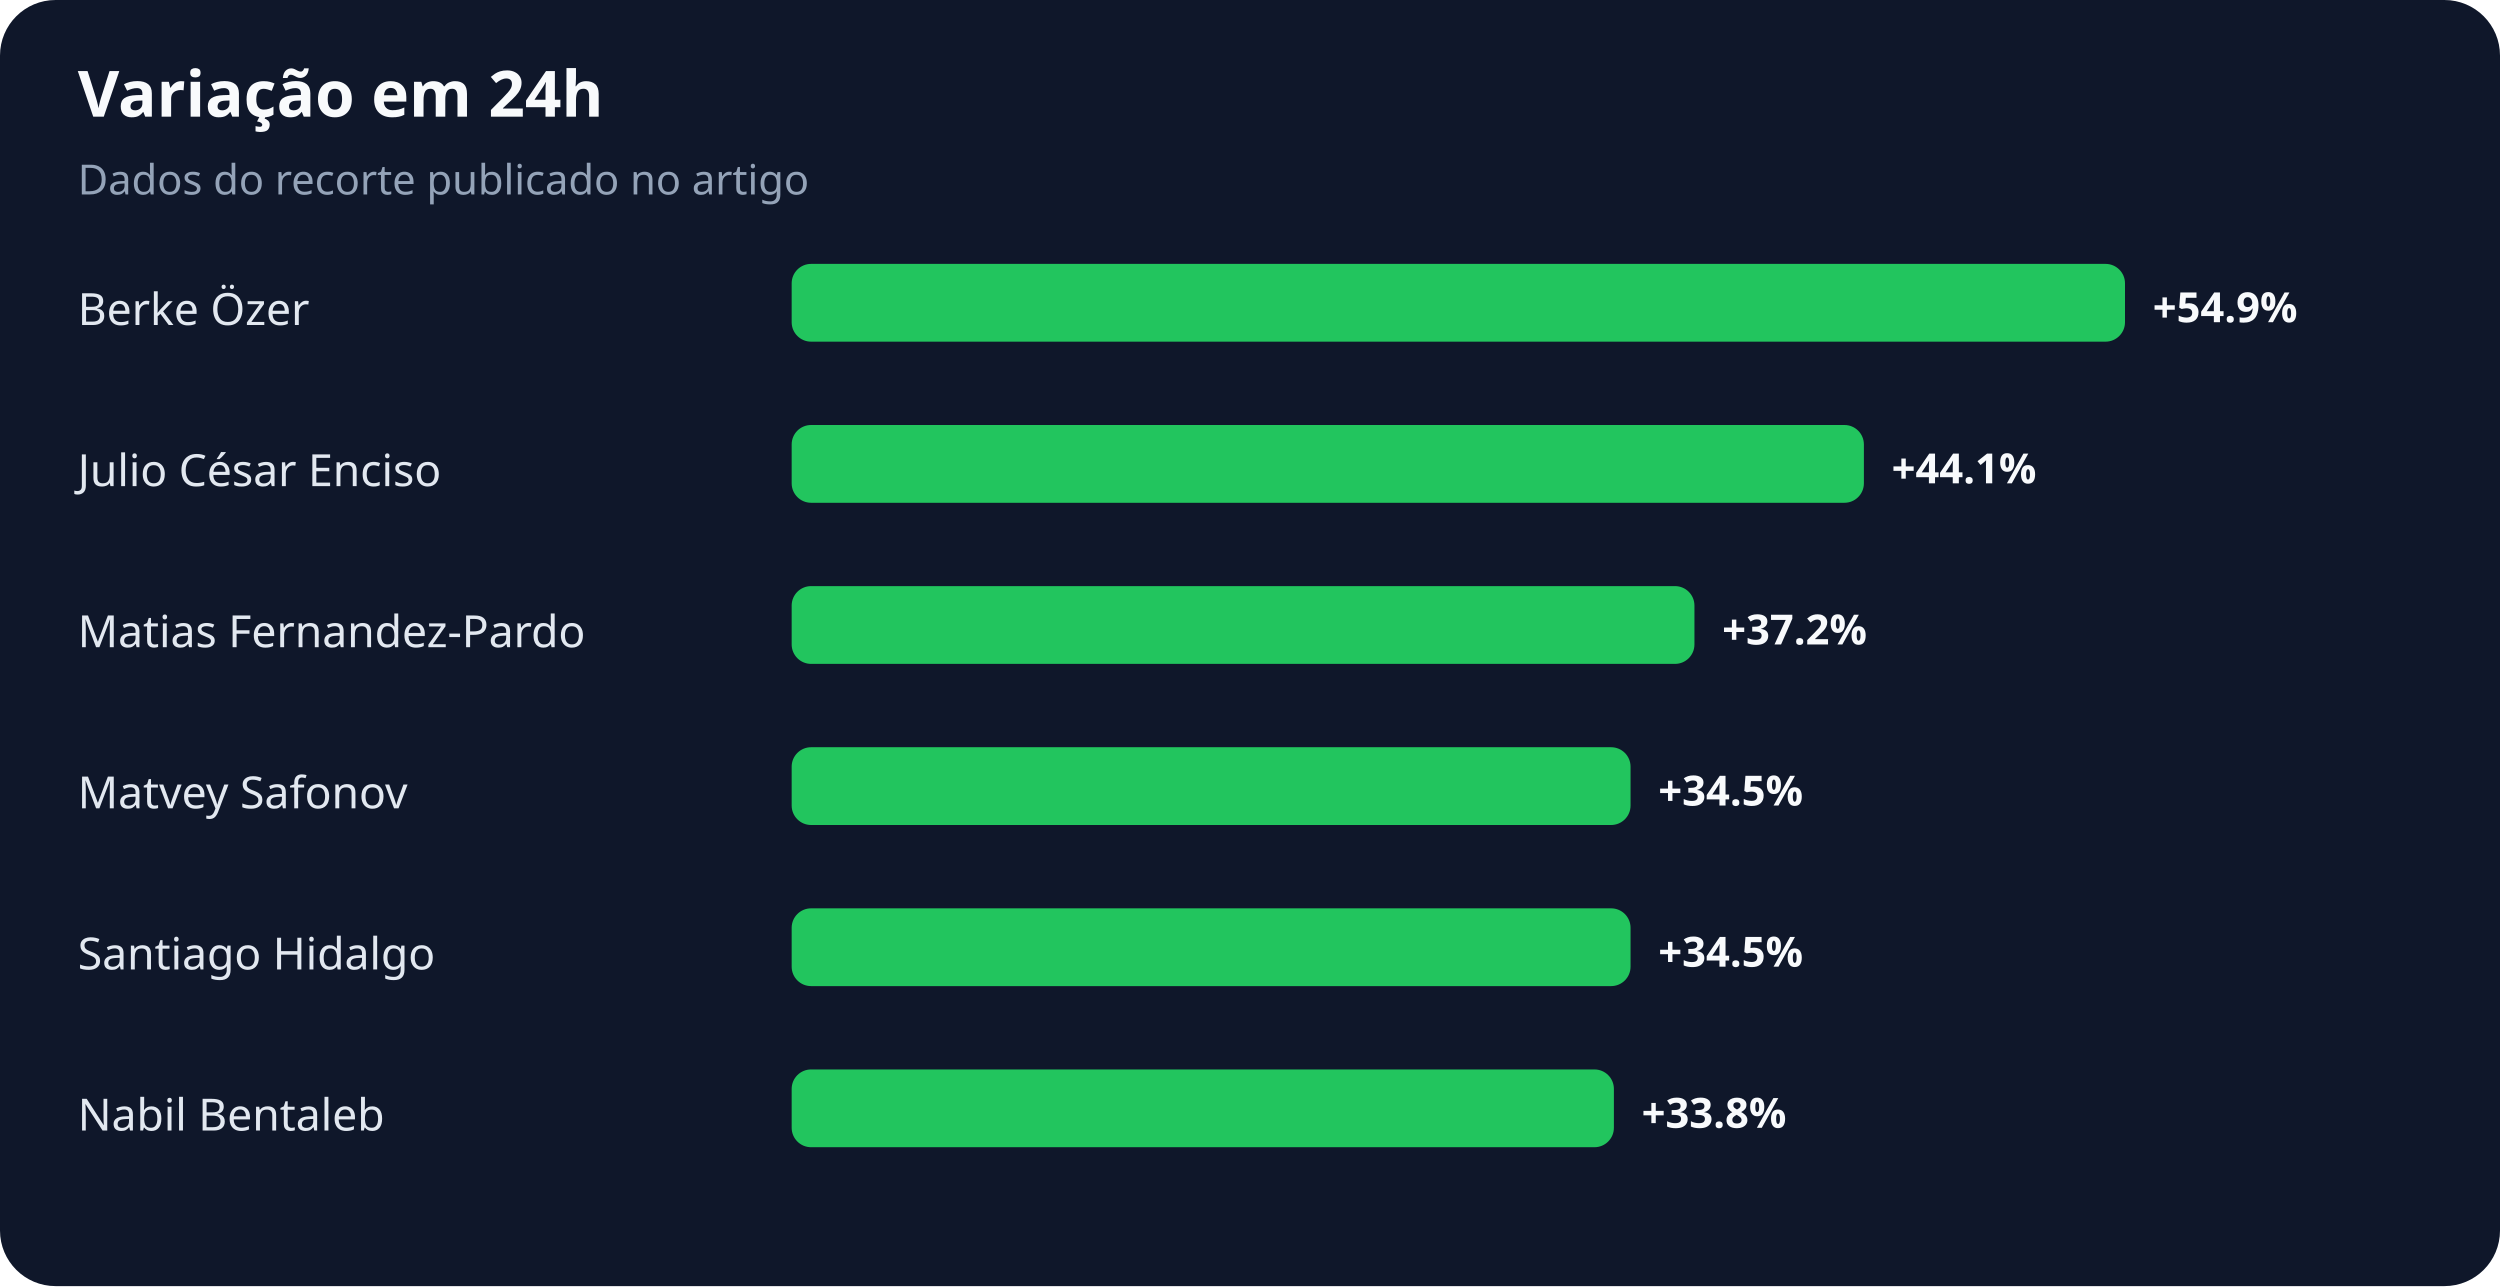
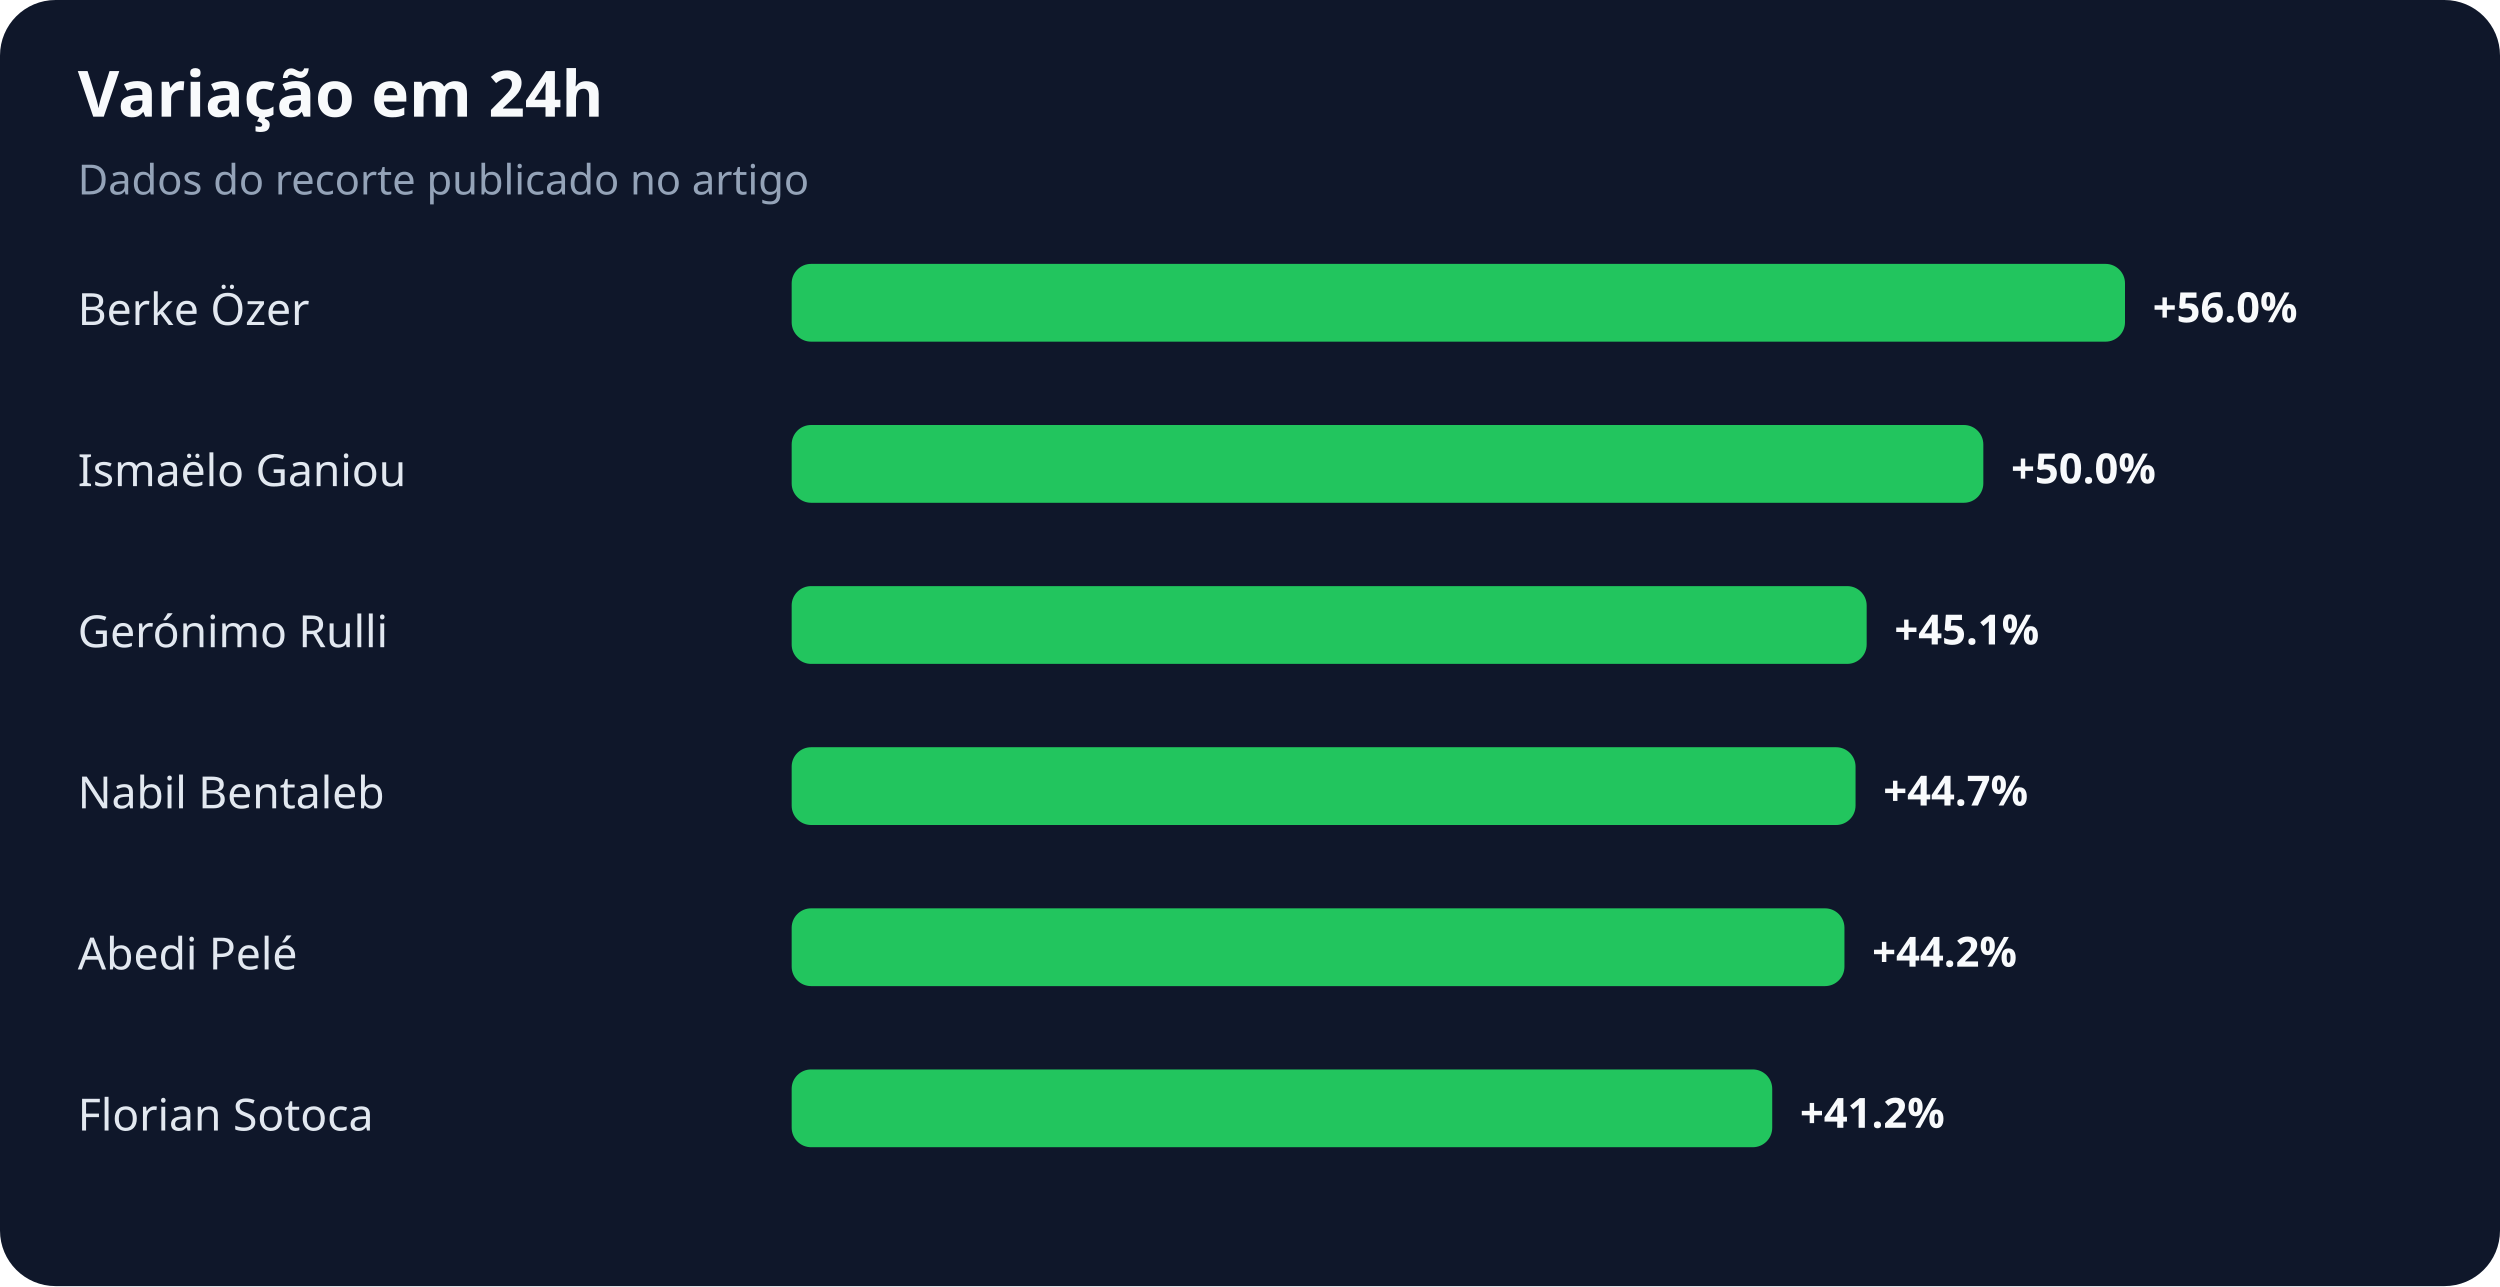
<svg xmlns="http://www.w3.org/2000/svg" width="900" height="463" viewBox="0 0 900 463" role="img" aria-labelledby="title desc">
  <rect width="100%" height="100%" rx="20" fill="#0f172a" />
  <text x="28" y="42" fill="#f8fafc" font-family="system-ui,sans-serif" font-size="23" font-weight="700">Variação em 24h</text>
  <text x="28" y="70" fill="#94a3b8" font-family="system-ui,sans-serif" font-size="15">Dados do recorte publicado no artigo</text>
  <text x="28" y="117" fill="#e2e8f0" font-family="system-ui,sans-serif" font-size="16">Berke Özer</text>
  <rect x="285" y="95" width="480" height="28" rx="7" fill="#22c55e" />
-   <text x="775" y="116" fill="#f8fafc" font-family="system-ui,sans-serif" font-size="15" font-weight="700">+54.9%</text>
-   <text x="28" y="175" fill="#e2e8f0" font-family="system-ui,sans-serif" font-size="16">Julio César Enciso</text>
-   <rect x="285" y="153" width="386" height="28" rx="7" fill="#22c55e" />
-   <text x="681" y="174" fill="#f8fafc" font-family="system-ui,sans-serif" font-size="15" font-weight="700">+44.1%</text>
-   <text x="28" y="233" fill="#e2e8f0" font-family="system-ui,sans-serif" font-size="16">Matias Fernandez-Pardo</text>
-   <rect x="285" y="211" width="325" height="28" rx="7" fill="#22c55e" />
-   <text x="620" y="232" fill="#f8fafc" font-family="system-ui,sans-serif" font-size="15" font-weight="700">+37.2%</text>
-   <text x="28" y="291" fill="#e2e8f0" font-family="system-ui,sans-serif" font-size="16">Matvey Safonov</text>
-   <rect x="285" y="269" width="302" height="28" rx="7" fill="#22c55e" />
-   <text x="597" y="290" fill="#f8fafc" font-family="system-ui,sans-serif" font-size="15" font-weight="700">+34.5%</text>
-   <text x="28" y="349" fill="#e2e8f0" font-family="system-ui,sans-serif" font-size="16">Santiago Hidalgo</text>
-   <rect x="285" y="327" width="302" height="28" rx="7" fill="#22c55e" />
-   <text x="597" y="348" fill="#f8fafc" font-family="system-ui,sans-serif" font-size="15" font-weight="700">+34.5%</text>
-   <text x="28" y="407" fill="#e2e8f0" font-family="system-ui,sans-serif" font-size="16">Nabil Bentaleb</text>
-   <rect x="285" y="385" width="296" height="28" rx="7" fill="#22c55e" />
-   <text x="591" y="406" fill="#f8fafc" font-family="system-ui,sans-serif" font-size="15" font-weight="700">+33.8%</text>
+   <text x="775" y="116" fill="#f8fafc" font-family="system-ui,sans-serif" font-size="15" font-weight="700">+56.0%</text>
+   <text x="28" y="175" fill="#e2e8f0" font-family="system-ui,sans-serif" font-size="16">Ismaëlo Ganiou</text>
+   <rect x="285" y="153" width="429" height="28" rx="7" fill="#22c55e" />
+   <text x="724" y="174" fill="#f8fafc" font-family="system-ui,sans-serif" font-size="15" font-weight="700">+50.0%</text>
+   <text x="28" y="233" fill="#e2e8f0" font-family="system-ui,sans-serif" font-size="16">Gerónimo Rulli</text>
+   <rect x="285" y="211" width="387" height="28" rx="7" fill="#22c55e" />
+   <text x="682" y="232" fill="#f8fafc" font-family="system-ui,sans-serif" font-size="15" font-weight="700">+45.1%</text>
+   <text x="28" y="291" fill="#e2e8f0" font-family="system-ui,sans-serif" font-size="16">Nabil Bentaleb</text>
+   <rect x="285" y="269" width="383" height="28" rx="7" fill="#22c55e" />
+   <text x="678" y="290" fill="#f8fafc" font-family="system-ui,sans-serif" font-size="15" font-weight="700">+44.7%</text>
+   <text x="28" y="349" fill="#e2e8f0" font-family="system-ui,sans-serif" font-size="16">Abedi Pelé</text>
+   <rect x="285" y="327" width="379" height="28" rx="7" fill="#22c55e" />
+   <text x="674" y="348" fill="#f8fafc" font-family="system-ui,sans-serif" font-size="15" font-weight="700">+44.2%</text>
+   <text x="28" y="407" fill="#e2e8f0" font-family="system-ui,sans-serif" font-size="16">Florian Sotoca</text>
+   <rect x="285" y="385" width="353" height="28" rx="7" fill="#22c55e" />
+   <text x="648" y="406" fill="#f8fafc" font-family="system-ui,sans-serif" font-size="15" font-weight="700">+41.2%</text>
</svg>
